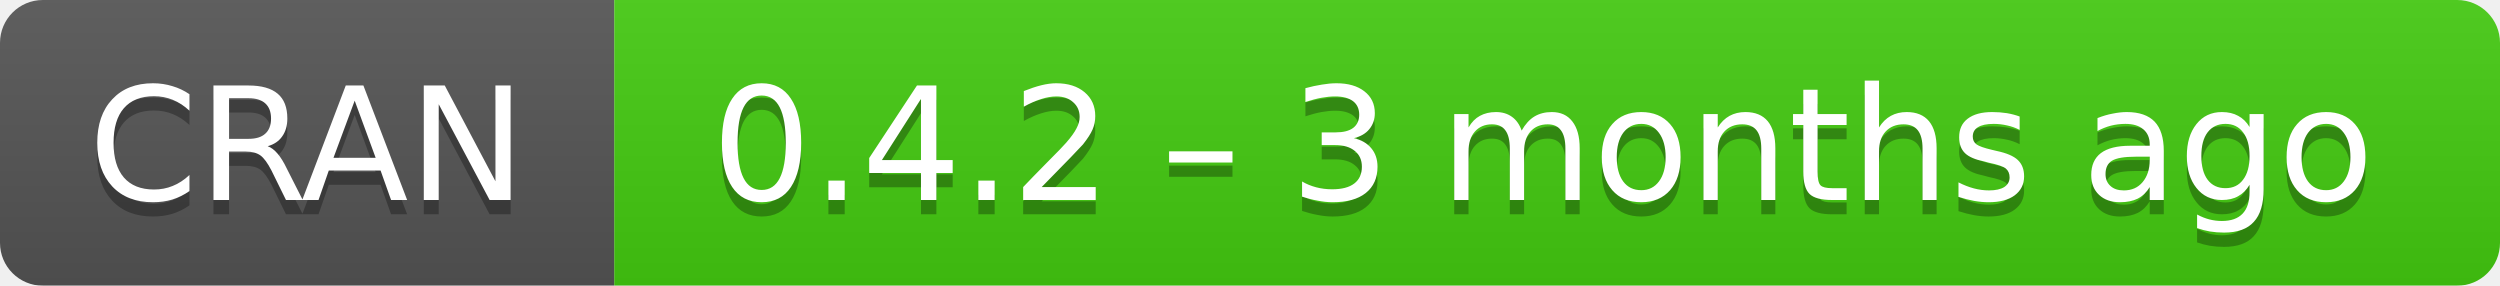
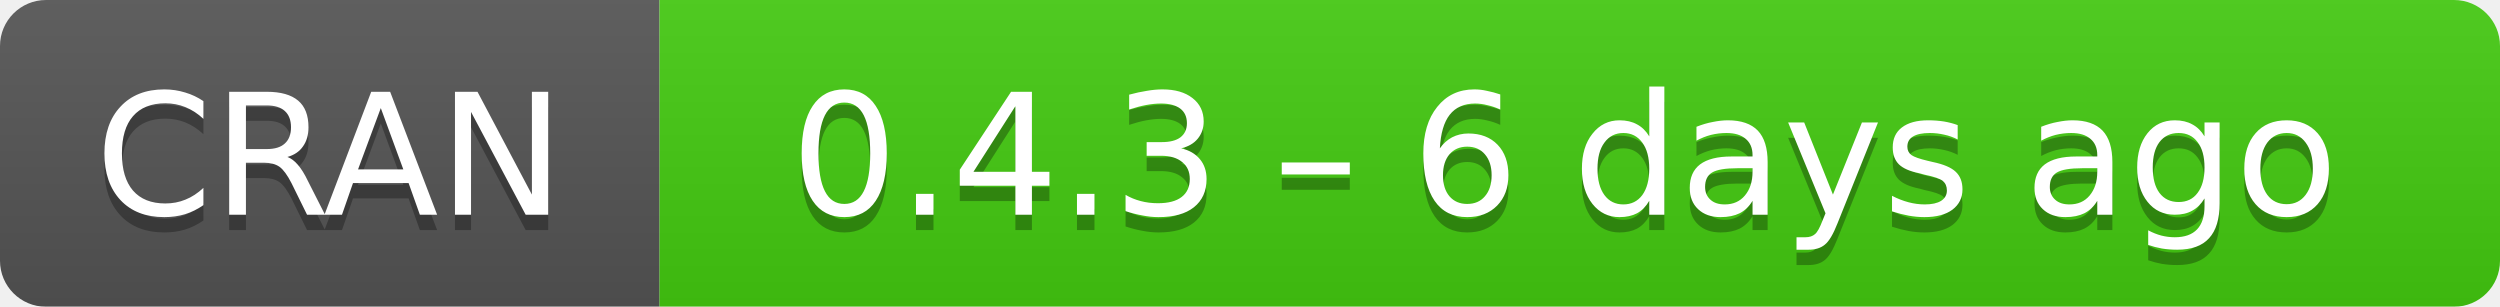
- <svg xmlns="http://www.w3.org/2000/svg" width="175" height="20" aria-label="CRAN 0.4.2 – 3 months ago">
+ <svg xmlns="http://www.w3.org/2000/svg" width="163" height="20" aria-label="CRAN 0.4.3 – 6 days ago">
  <linearGradient id="b" x2="0" y2="100%">
    <stop offset="0" stop-color="#bbb" stop-opacity=".1" />
    <stop offset="1" stop-opacity=".1" />
  </linearGradient>
  <mask id="a">
-     <rect width="175" height="20" rx="3" fill="#fff" />
+     <rect width="163" height="20" rx="3" fill="#fff" />
  </mask>
  <g mask="url(#a)">
    <path fill="#555" d="M0 0h43v20H0z" />
-     <path fill="#4c1" d="M43 0h153v20H43z" />
-     <path fill="url(#b)" d="M0 0h175v20H0z" />
+     <path fill="#4c1" d="M43 0h141v20H43z" />
+     <path fill="url(#b)" d="M0 0h163v20H0z" />
  </g>
  <g fill="#fff" text-anchor="middle" font-family="DejaVu Sans,Verdana,Geneva,sans-serif" font-size="11">
    <text x="21.5" y="15" fill="#010101" fill-opacity=".3">
      CRAN
    </text>
    <text x="21.5" y="14">
      CRAN
    </text>
-     <text x="108" y="15" fill="#010101" fill-opacity=".3">
-       0.4.2 – 3 months ago
+     <text x="102" y="15" fill="#010101" fill-opacity=".3">
+       0.4.3 – 6 days ago
    </text>
-     <text x="108" y="14">
-       0.4.2 – 3 months ago
+     <text x="102" y="14">
+       0.4.3 – 6 days ago
    </text>
  </g>
</svg>
